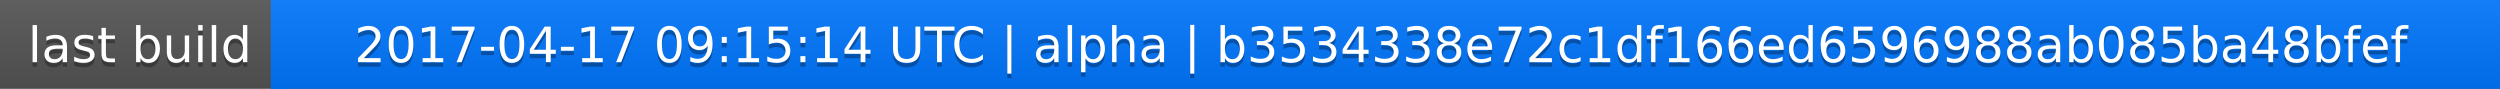
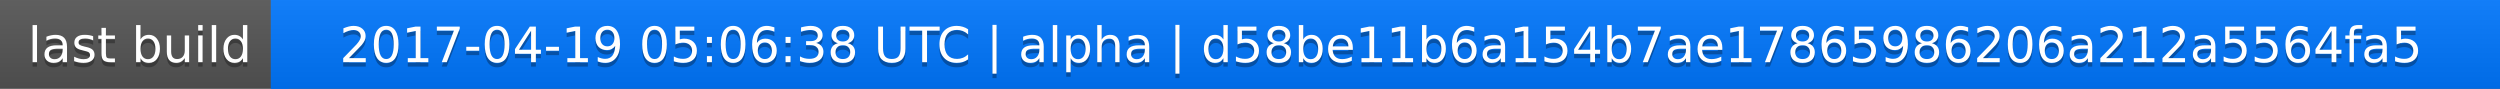
<svg xmlns="http://www.w3.org/2000/svg" width="563" height="20">
  <linearGradient id="a" x2="0" y2="100%">
    <stop offset="0" stop-color="#bbb" stop-opacity=".1" />
    <stop offset="1" stop-opacity=".1" />
  </linearGradient>
  <rect rx="0" width="563" height="20" fill="#555" />
  <rect rx="0" x="61" width="502" height="20" fill="#07f" />
  <path fill="#07f" d="M61 0h4v20h-4z" />
  <rect rx="0" width="563" height="20" fill="url(#a)" />
  <g fill="#fff" text-anchor="middle" font-family="DejaVu Sans,Verdana,Geneva,sans-serif" font-size="11">
    <text x="31.5" y="15" fill="#010101" fill-opacity=".3">last build</text>
    <text x="31.5" y="14">last build</text>
-     <text x="311" y="15" fill="#010101" fill-opacity=".3">2017-04-17 09:15:14 UTC | alpha | b3534338e72c1df166ed6596988ab085ba48bfef</text>
-     <text x="311" y="14">2017-04-17 09:15:14 UTC | alpha | b3534338e72c1df166ed6596988ab085ba48bfef</text>
+     <text x="311" y="15" fill="#010101" fill-opacity=".3">2017-04-19 05:06:38 UTC | alpha | d58be11b6a154b7ae17865986206a212a5564fa5</text>
+     <text x="311" y="14">2017-04-19 05:06:38 UTC | alpha | d58be11b6a154b7ae17865986206a212a5564fa5</text>
  </g>
</svg>
